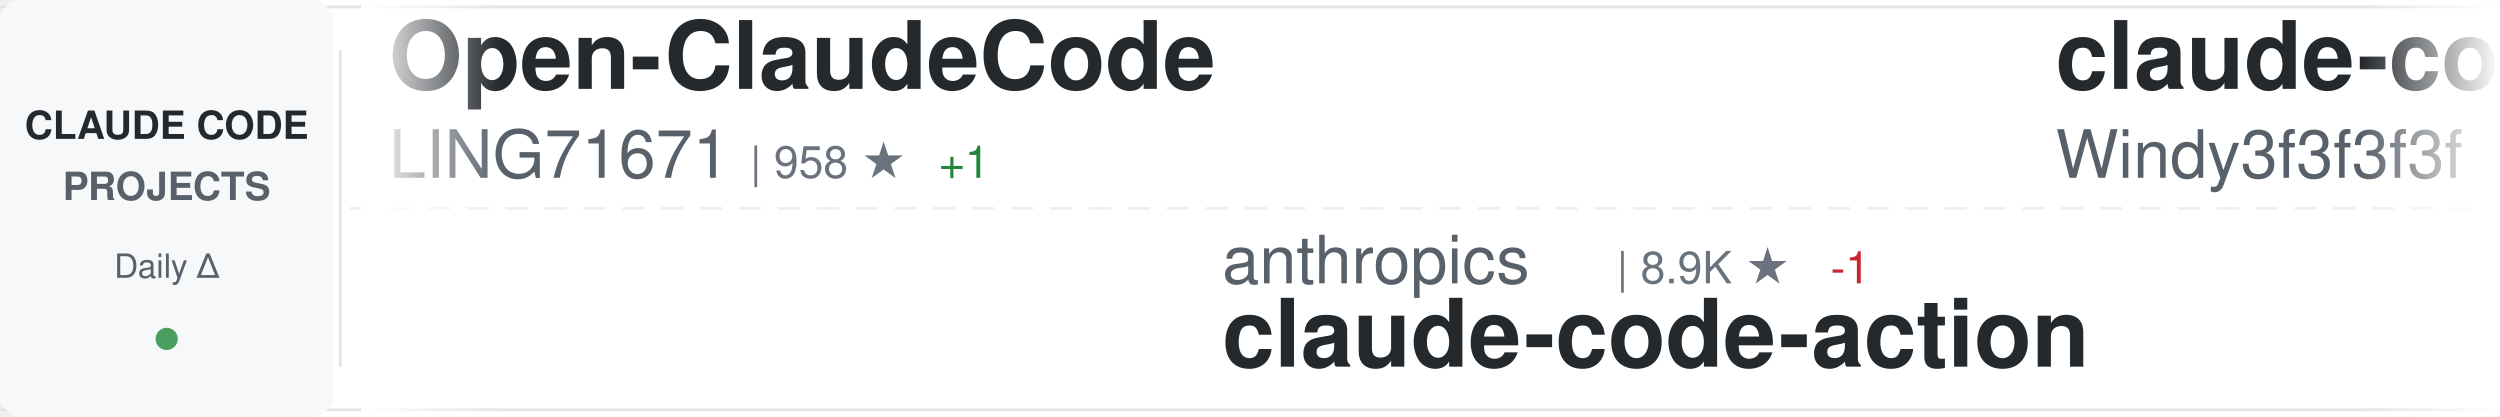
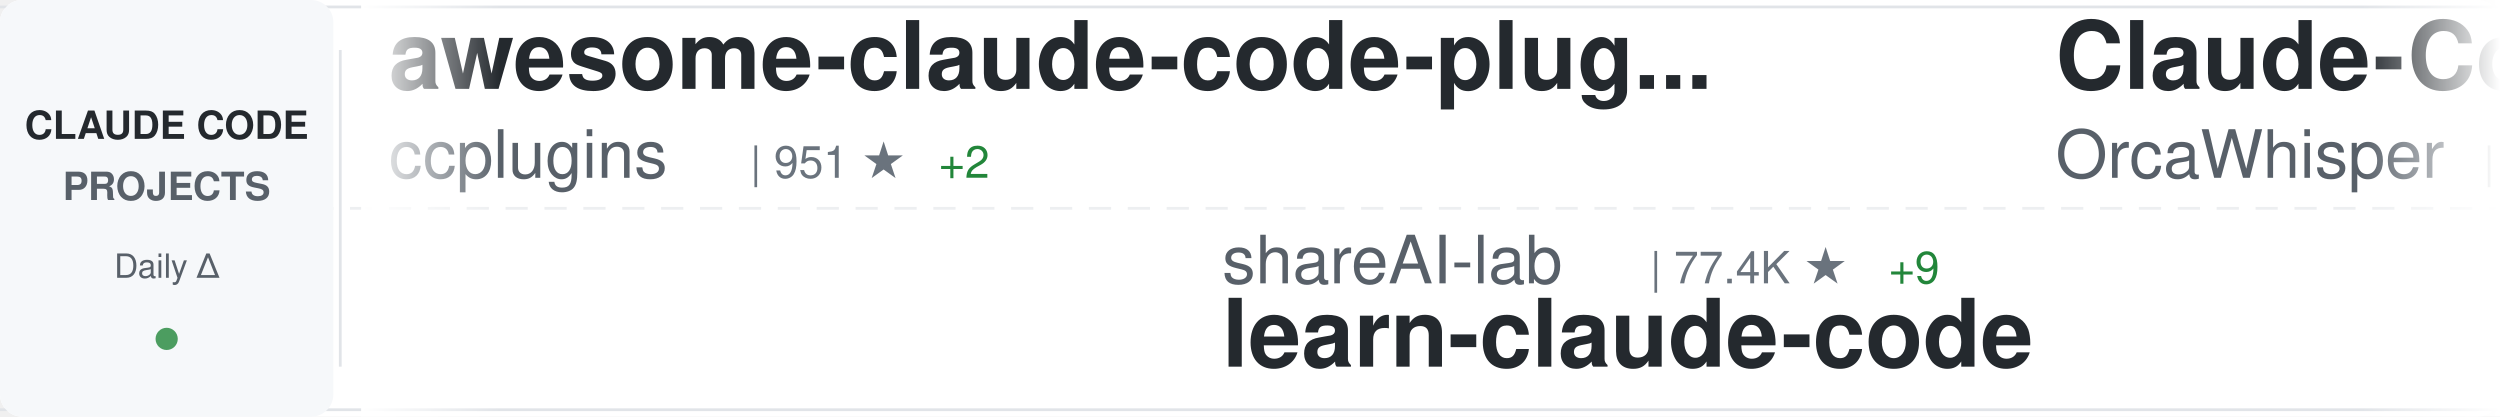
<svg xmlns="http://www.w3.org/2000/svg" width="900" height="150">
  <defs>
    <linearGradient id="awesomeLeftFade" x1="0%" y1="0%" x2="100%" y2="0%">
      <stop offset="0%" style="stop-color:#ffffff;stop-opacity:1" />
      <stop offset="100%" style="stop-color:#ffffff;stop-opacity:0" />
    </linearGradient>
    <linearGradient id="awesomeRightFade" x1="0%" y1="0%" x2="100%" y2="0%">
      <stop offset="0%" style="stop-color:#ffffff;stop-opacity:0" />
      <stop offset="100%" style="stop-color:#ffffff;stop-opacity:1" />
    </linearGradient>
  </defs>
  <rect width="900" height="150" fill="#ffffff" rx="8" />
  <rect x="0" y="2" width="900" height="1" fill="#e1e4e8" />
  <rect x="0" y="147" width="900" height="1" fill="#e1e4e8" />
  <line x1="0" y1="75" x2="900" y2="75" stroke="#e1e4e8" stroke-width="1" stroke-dasharray="8 6" opacity="0.6" />
  <rect x="0" y="0" width="120" height="150" fill="#f6f8fa" rx="8" />
  <text x="60" y="50" font-family="-apple-system, BlinkMacSystemFont, 'Segoe UI', Helvetica, Arial, sans-serif" font-size="14" font-weight="600" fill="#24292e" text-anchor="middle">CLAUDE CODE</text>
  <text x="60" y="72" font-family="-apple-system, BlinkMacSystemFont, 'Segoe UI', Helvetica, Arial, sans-serif" font-size="14" font-weight="600" fill="#586069" text-anchor="middle">PROJECTS</text>
  <text x="60" y="100" font-family="-apple-system, BlinkMacSystemFont, 'Segoe UI', Helvetica, Arial, sans-serif" font-size="12" font-weight="500" fill="#586069" text-anchor="middle">Daily Δ</text>
  <circle cx="60" cy="122" r="4" fill="#22863a" opacity="0.8" />
  <rect x="122" y="18" width="1" height="114" fill="#e1e4e8" />
  <clipPath id="awesomeTickerClip">
    <rect x="130" y="0" width="770" height="150" />
  </clipPath>
  <g clip-path="url(#awesomeTickerClip)">
    <g id="awesomeTickerItems">
      <animateTransform attributeName="transform" attributeType="XML" type="translate" from="0 0" to="-3000 0" dur="54s" repeatCount="indefinite" />
      <g transform="translate(0, 0)">
-         <text x="140" y="32" font-family="-apple-system, BlinkMacSystemFont, 'Segoe UI', Helvetica, Arial, sans-serif" font-size="34" font-weight="600" fill="#24292e">Open-ClaudeCode</text>
-         <text x="140" y="64" font-family="-apple-system, BlinkMacSystemFont, 'Segoe UI', Helvetica, Arial, sans-serif" font-size="24" font-weight="400" fill="#586069">LING71671</text>
-         <text x="270" y="64" font-family="-apple-system, BlinkMacSystemFont, 'Segoe UI', Helvetica, Arial, sans-serif" font-size="16" font-weight="500" fill="#6a737d">| 958 ★</text>
-         <text x="338" y="64" font-family="-apple-system, BlinkMacSystemFont, 'Segoe UI', Helvetica, Arial, sans-serif" font-size="16" font-weight="500" fill="#22863a"> +1</text>
+         <text x="140" y="32" font-family="-apple-system, BlinkMacSystemFont, 'Segoe UI', Helvetica, Arial, sans-serif" font-size="34" font-weight="600" fill="#24292e">awesome-claude-code-plug...</text>
+         <text x="140" y="64" font-family="-apple-system, BlinkMacSystemFont, 'Segoe UI', Helvetica, Arial, sans-serif" font-size="24" font-weight="400" fill="#586069">ccplugins</text>
+         <text x="270" y="64" font-family="-apple-system, BlinkMacSystemFont, 'Segoe UI', Helvetica, Arial, sans-serif" font-size="16" font-weight="500" fill="#6a737d">| 951 ★</text>
+         <text x="338" y="64" font-family="-apple-system, BlinkMacSystemFont, 'Segoe UI', Helvetica, Arial, sans-serif" font-size="16" font-weight="500" fill="#22863a"> +2</text>
      </g>
      <g transform="translate(300, 0)">
-         <text x="140" y="102" font-family="-apple-system, BlinkMacSystemFont, 'Segoe UI', Helvetica, Arial, sans-serif" font-size="24" font-weight="400" fill="#586069">anthropics</text>
-         <text x="282" y="102" font-family="-apple-system, BlinkMacSystemFont, 'Segoe UI', Helvetica, Arial, sans-serif" font-size="16" font-weight="500" fill="#6a737d">| 8.9K ★</text>
-         <text x="359" y="102" font-family="-apple-system, BlinkMacSystemFont, 'Segoe UI', Helvetica, Arial, sans-serif" font-size="16" font-weight="500" fill="#cb2431"> -1</text>
-         <text x="140" y="132" font-family="-apple-system, BlinkMacSystemFont, 'Segoe UI', Helvetica, Arial, sans-serif" font-size="34" font-weight="600" fill="#24292e">claude-code-action</text>
+         <text x="140" y="102" font-family="-apple-system, BlinkMacSystemFont, 'Segoe UI', Helvetica, Arial, sans-serif" font-size="24" font-weight="400" fill="#586069">shareAI-lab</text>
+         <text x="294" y="102" font-family="-apple-system, BlinkMacSystemFont, 'Segoe UI', Helvetica, Arial, sans-serif" font-size="16" font-weight="500" fill="#6a737d">| 77.4K ★</text>
+         <text x="380" y="102" font-family="-apple-system, BlinkMacSystemFont, 'Segoe UI', Helvetica, Arial, sans-serif" font-size="16" font-weight="500" fill="#22863a"> +9</text>
+         <text x="140" y="132" font-family="-apple-system, BlinkMacSystemFont, 'Segoe UI', Helvetica, Arial, sans-serif" font-size="34" font-weight="600" fill="#24292e">learn-claude-code</text>
      </g>
      <g transform="translate(600, 0)">
-         <text x="140" y="32" font-family="-apple-system, BlinkMacSystemFont, 'Segoe UI', Helvetica, Arial, sans-serif" font-size="34" font-weight="600" fill="#24292e">claude-code-from-scratch</text>
-         <text x="140" y="64" font-family="-apple-system, BlinkMacSystemFont, 'Segoe UI', Helvetica, Arial, sans-serif" font-size="24" font-weight="400" fill="#586069">Windy3f3f3f3f</text>
-         <text x="318" y="64" font-family="-apple-system, BlinkMacSystemFont, 'Segoe UI', Helvetica, Arial, sans-serif" font-size="16" font-weight="500" fill="#6a737d">| 2.7K ★</text>
+         <text x="140" y="32" font-family="-apple-system, BlinkMacSystemFont, 'Segoe UI', Helvetica, Arial, sans-serif" font-size="34" font-weight="600" fill="#24292e">Claude-Code</text>
+         <text x="140" y="64" font-family="-apple-system, BlinkMacSystemFont, 'Segoe UI', Helvetica, Arial, sans-serif" font-size="24" font-weight="400" fill="#586069">OrcaWhisper</text>
+         <text x="294" y="64" font-family="-apple-system, BlinkMacSystemFont, 'Segoe UI', Helvetica, Arial, sans-serif" font-size="16" font-weight="500" fill="#6a737d">| 100 ★</text>
      </g>
      <g transform="translate(900, 0)">
-         <text x="140" y="102" font-family="-apple-system, BlinkMacSystemFont, 'Segoe UI', Helvetica, Arial, sans-serif" font-size="24" font-weight="400" fill="#586069">Donchitos</text>
-         <text x="270" y="102" font-family="-apple-system, BlinkMacSystemFont, 'Segoe UI', Helvetica, Arial, sans-serif" font-size="16" font-weight="500" fill="#6a737d">| 25.4K ★</text>
-         <text x="356" y="102" font-family="-apple-system, BlinkMacSystemFont, 'Segoe UI', Helvetica, Arial, sans-serif" font-size="16" font-weight="500" fill="#22863a"> +2</text>
-         <text x="140" y="132" font-family="-apple-system, BlinkMacSystemFont, 'Segoe UI', Helvetica, Arial, sans-serif" font-size="34" font-weight="600" fill="#24292e">Claude-Code-Game-Studios</text>
+         <text x="140" y="102" font-family="-apple-system, BlinkMacSystemFont, 'Segoe UI', Helvetica, Arial, sans-serif" font-size="24" font-weight="400" fill="#586069">shanraisshan</text>
+         <text x="306" y="102" font-family="-apple-system, BlinkMacSystemFont, 'Segoe UI', Helvetica, Arial, sans-serif" font-size="16" font-weight="500" fill="#6a737d">| 66.2K ★</text>
+         <text x="392" y="102" font-family="-apple-system, BlinkMacSystemFont, 'Segoe UI', Helvetica, Arial, sans-serif" font-size="16" font-weight="500" fill="#22863a"> +6</text>
+         <text x="140" y="132" font-family="-apple-system, BlinkMacSystemFont, 'Segoe UI', Helvetica, Arial, sans-serif" font-size="34" font-weight="600" fill="#24292e">claude-code-best-practic...</text>
      </g>
      <g transform="translate(1200, 0)">
-         <text x="140" y="32" font-family="-apple-system, BlinkMacSystemFont, 'Segoe UI', Helvetica, Arial, sans-serif" font-size="34" font-weight="600" fill="#24292e">claude-code-harness</text>
-         <text x="140" y="64" font-family="-apple-system, BlinkMacSystemFont, 'Segoe UI', Helvetica, Arial, sans-serif" font-size="24" font-weight="400" fill="#586069">Chachamaru127</text>
-         <text x="318" y="64" font-family="-apple-system, BlinkMacSystemFont, 'Segoe UI', Helvetica, Arial, sans-serif" font-size="16" font-weight="500" fill="#6a737d">| 3.1K ★</text>
+         <text x="140" y="32" font-family="-apple-system, BlinkMacSystemFont, 'Segoe UI', Helvetica, Arial, sans-serif" font-size="34" font-weight="600" fill="#24292e">Auto-claude-code-researc...</text>
+         <text x="140" y="64" font-family="-apple-system, BlinkMacSystemFont, 'Segoe UI', Helvetica, Arial, sans-serif" font-size="24" font-weight="400" fill="#586069">wanshuiyin</text>
+         <text x="282" y="64" font-family="-apple-system, BlinkMacSystemFont, 'Segoe UI', Helvetica, Arial, sans-serif" font-size="16" font-weight="500" fill="#6a737d">| 16.5K ★</text>
+         <text x="368" y="64" font-family="-apple-system, BlinkMacSystemFont, 'Segoe UI', Helvetica, Arial, sans-serif" font-size="16" font-weight="500" fill="#22863a"> +3</text>
      </g>
      <g transform="translate(1500, 0)">
-         <text x="140" y="102" font-family="-apple-system, BlinkMacSystemFont, 'Segoe UI', Helvetica, Arial, sans-serif" font-size="24" font-weight="400" fill="#586069">anthropics</text>
-         <text x="282" y="102" font-family="-apple-system, BlinkMacSystemFont, 'Segoe UI', Helvetica, Arial, sans-serif" font-size="16" font-weight="500" fill="#6a737d">| 6.3K ★</text>
-         <text x="140" y="132" font-family="-apple-system, BlinkMacSystemFont, 'Segoe UI', Helvetica, Arial, sans-serif" font-size="34" font-weight="600" fill="#24292e">claude-code-security-rev...</text>
+         <text x="140" y="102" font-family="-apple-system, BlinkMacSystemFont, 'Segoe UI', Helvetica, Arial, sans-serif" font-size="24" font-weight="400" fill="#586069">chauncygu</text>
+         <text x="270" y="102" font-family="-apple-system, BlinkMacSystemFont, 'Segoe UI', Helvetica, Arial, sans-serif" font-size="16" font-weight="500" fill="#6a737d">| 2.8K ★</text>
+         <text x="347" y="102" font-family="-apple-system, BlinkMacSystemFont, 'Segoe UI', Helvetica, Arial, sans-serif" font-size="16" font-weight="500" fill="#22863a"> +1</text>
+         <text x="140" y="132" font-family="-apple-system, BlinkMacSystemFont, 'Segoe UI', Helvetica, Arial, sans-serif" font-size="34" font-weight="600" fill="#24292e">collection-claude-code-s...</text>
      </g>
      <g transform="translate(1800, 0)">
-         <text x="140" y="32" font-family="-apple-system, BlinkMacSystemFont, 'Segoe UI', Helvetica, Arial, sans-serif" font-size="34" font-weight="600" fill="#24292e">claude-code-telegram</text>
-         <text x="140" y="64" font-family="-apple-system, BlinkMacSystemFont, 'Segoe UI', Helvetica, Arial, sans-serif" font-size="24" font-weight="400" fill="#586069">overwirehq</text>
-         <text x="282" y="64" font-family="-apple-system, BlinkMacSystemFont, 'Segoe UI', Helvetica, Arial, sans-serif" font-size="16" font-weight="500" fill="#6a737d">| 2.8K ★</text>
+         <text x="140" y="32" font-family="-apple-system, BlinkMacSystemFont, 'Segoe UI', Helvetica, Arial, sans-serif" font-size="34" font-weight="600" fill="#24292e">claude-code-workflows</text>
+         <text x="140" y="64" font-family="-apple-system, BlinkMacSystemFont, 'Segoe UI', Helvetica, Arial, sans-serif" font-size="24" font-weight="400" fill="#586069">OneRedOak</text>
+         <text x="270" y="64" font-family="-apple-system, BlinkMacSystemFont, 'Segoe UI', Helvetica, Arial, sans-serif" font-size="16" font-weight="500" fill="#6a737d">| 3.9K ★</text>
+         <text x="347" y="64" font-family="-apple-system, BlinkMacSystemFont, 'Segoe UI', Helvetica, Arial, sans-serif" font-size="16" font-weight="500" fill="#cb2431"> -1</text>
      </g>
      <g transform="translate(2100, 0)">
-         <text x="140" y="102" font-family="-apple-system, BlinkMacSystemFont, 'Segoe UI', Helvetica, Arial, sans-serif" font-size="24" font-weight="400" fill="#586069">liuup</text>
-         <text x="222" y="102" font-family="-apple-system, BlinkMacSystemFont, 'Segoe UI', Helvetica, Arial, sans-serif" font-size="16" font-weight="500" fill="#6a737d">| 3.9K ★</text>
-         <text x="140" y="132" font-family="-apple-system, BlinkMacSystemFont, 'Segoe UI', Helvetica, Arial, sans-serif" font-size="34" font-weight="600" fill="#24292e">claude-code-analysis</text>
+         <text x="140" y="102" font-family="-apple-system, BlinkMacSystemFont, 'Segoe UI', Helvetica, Arial, sans-serif" font-size="24" font-weight="400" fill="#586069">Yeachan-Heo</text>
+         <text x="294" y="102" font-family="-apple-system, BlinkMacSystemFont, 'Segoe UI', Helvetica, Arial, sans-serif" font-size="16" font-weight="500" fill="#6a737d">| 39.3K ★</text>
+         <text x="380" y="102" font-family="-apple-system, BlinkMacSystemFont, 'Segoe UI', Helvetica, Arial, sans-serif" font-size="16" font-weight="500" fill="#22863a"> +2</text>
+         <text x="140" y="132" font-family="-apple-system, BlinkMacSystemFont, 'Segoe UI', Helvetica, Arial, sans-serif" font-size="34" font-weight="600" fill="#24292e">oh-my-claudecode</text>
      </g>
      <g transform="translate(2400, 0)">
-         <text x="140" y="32" font-family="-apple-system, BlinkMacSystemFont, 'Segoe UI', Helvetica, Arial, sans-serif" font-size="34" font-weight="600" fill="#24292e">claude-code-source-build</text>
-         <text x="140" y="64" font-family="-apple-system, BlinkMacSystemFont, 'Segoe UI', Helvetica, Arial, sans-serif" font-size="24" font-weight="400" fill="#586069">andrew-kramer-inno</text>
-         <text x="378" y="64" font-family="-apple-system, BlinkMacSystemFont, 'Segoe UI', Helvetica, Arial, sans-serif" font-size="16" font-weight="500" fill="#6a737d">| 595 ★</text>
+         <text x="140" y="32" font-family="-apple-system, BlinkMacSystemFont, 'Segoe UI', Helvetica, Arial, sans-serif" font-size="34" font-weight="600" fill="#24292e">claude-code-source</text>
+         <text x="140" y="64" font-family="-apple-system, BlinkMacSystemFont, 'Segoe UI', Helvetica, Arial, sans-serif" font-size="24" font-weight="400" fill="#586069">hangsman</text>
+         <text x="258" y="64" font-family="-apple-system, BlinkMacSystemFont, 'Segoe UI', Helvetica, Arial, sans-serif" font-size="16" font-weight="500" fill="#6a737d">| 795 ★</text>
      </g>
      <g transform="translate(2700, 0)">
-         <text x="140" y="102" font-family="-apple-system, BlinkMacSystemFont, 'Segoe UI', Helvetica, Arial, sans-serif" font-size="24" font-weight="400" fill="#586069">pedrohcgs</text>
-         <text x="270" y="102" font-family="-apple-system, BlinkMacSystemFont, 'Segoe UI', Helvetica, Arial, sans-serif" font-size="16" font-weight="500" fill="#6a737d">| 1.6K ★</text>
-         <text x="347" y="102" font-family="-apple-system, BlinkMacSystemFont, 'Segoe UI', Helvetica, Arial, sans-serif" font-size="16" font-weight="500" fill="#22863a"> +1</text>
-         <text x="140" y="132" font-family="-apple-system, BlinkMacSystemFont, 'Segoe UI', Helvetica, Arial, sans-serif" font-size="34" font-weight="600" fill="#24292e">claude-code-my-workflow</text>
+         <text x="140" y="102" font-family="-apple-system, BlinkMacSystemFont, 'Segoe UI', Helvetica, Arial, sans-serif" font-size="24" font-weight="400" fill="#586069">LING71671</text>
+         <text x="270" y="102" font-family="-apple-system, BlinkMacSystemFont, 'Segoe UI', Helvetica, Arial, sans-serif" font-size="16" font-weight="500" fill="#6a737d">| 959 ★</text>
+         <text x="338" y="102" font-family="-apple-system, BlinkMacSystemFont, 'Segoe UI', Helvetica, Arial, sans-serif" font-size="16" font-weight="500" fill="#22863a"> +1</text>
+         <text x="140" y="132" font-family="-apple-system, BlinkMacSystemFont, 'Segoe UI', Helvetica, Arial, sans-serif" font-size="34" font-weight="600" fill="#24292e">Open-ClaudeCode</text>
      </g>
      <g transform="translate(3000, 0)">
-         <text x="140" y="32" font-family="-apple-system, BlinkMacSystemFont, 'Segoe UI', Helvetica, Arial, sans-serif" font-size="34" font-weight="600" fill="#24292e">Open-ClaudeCode</text>
-         <text x="140" y="64" font-family="-apple-system, BlinkMacSystemFont, 'Segoe UI', Helvetica, Arial, sans-serif" font-size="24" font-weight="400" fill="#586069">LING71671</text>
-         <text x="270" y="64" font-family="-apple-system, BlinkMacSystemFont, 'Segoe UI', Helvetica, Arial, sans-serif" font-size="16" font-weight="500" fill="#6a737d">| 958 ★</text>
-         <text x="338" y="64" font-family="-apple-system, BlinkMacSystemFont, 'Segoe UI', Helvetica, Arial, sans-serif" font-size="16" font-weight="500" fill="#22863a"> +1</text>
+         <text x="140" y="32" font-family="-apple-system, BlinkMacSystemFont, 'Segoe UI', Helvetica, Arial, sans-serif" font-size="34" font-weight="600" fill="#24292e">awesome-claude-code-plug...</text>
+         <text x="140" y="64" font-family="-apple-system, BlinkMacSystemFont, 'Segoe UI', Helvetica, Arial, sans-serif" font-size="24" font-weight="400" fill="#586069">ccplugins</text>
+         <text x="270" y="64" font-family="-apple-system, BlinkMacSystemFont, 'Segoe UI', Helvetica, Arial, sans-serif" font-size="16" font-weight="500" fill="#6a737d">| 951 ★</text>
+         <text x="338" y="64" font-family="-apple-system, BlinkMacSystemFont, 'Segoe UI', Helvetica, Arial, sans-serif" font-size="16" font-weight="500" fill="#22863a"> +2</text>
      </g>
      <g transform="translate(3300, 0)">
-         <text x="140" y="102" font-family="-apple-system, BlinkMacSystemFont, 'Segoe UI', Helvetica, Arial, sans-serif" font-size="24" font-weight="400" fill="#586069">anthropics</text>
-         <text x="282" y="102" font-family="-apple-system, BlinkMacSystemFont, 'Segoe UI', Helvetica, Arial, sans-serif" font-size="16" font-weight="500" fill="#6a737d">| 8.9K ★</text>
-         <text x="359" y="102" font-family="-apple-system, BlinkMacSystemFont, 'Segoe UI', Helvetica, Arial, sans-serif" font-size="16" font-weight="500" fill="#cb2431"> -1</text>
-         <text x="140" y="132" font-family="-apple-system, BlinkMacSystemFont, 'Segoe UI', Helvetica, Arial, sans-serif" font-size="34" font-weight="600" fill="#24292e">claude-code-action</text>
+         <text x="140" y="102" font-family="-apple-system, BlinkMacSystemFont, 'Segoe UI', Helvetica, Arial, sans-serif" font-size="24" font-weight="400" fill="#586069">shareAI-lab</text>
+         <text x="294" y="102" font-family="-apple-system, BlinkMacSystemFont, 'Segoe UI', Helvetica, Arial, sans-serif" font-size="16" font-weight="500" fill="#6a737d">| 77.4K ★</text>
+         <text x="380" y="102" font-family="-apple-system, BlinkMacSystemFont, 'Segoe UI', Helvetica, Arial, sans-serif" font-size="16" font-weight="500" fill="#22863a"> +9</text>
+         <text x="140" y="132" font-family="-apple-system, BlinkMacSystemFont, 'Segoe UI', Helvetica, Arial, sans-serif" font-size="34" font-weight="600" fill="#24292e">learn-claude-code</text>
      </g>
      <g transform="translate(3600, 0)">
-         <text x="140" y="32" font-family="-apple-system, BlinkMacSystemFont, 'Segoe UI', Helvetica, Arial, sans-serif" font-size="34" font-weight="600" fill="#24292e">claude-code-from-scratch</text>
-         <text x="140" y="64" font-family="-apple-system, BlinkMacSystemFont, 'Segoe UI', Helvetica, Arial, sans-serif" font-size="24" font-weight="400" fill="#586069">Windy3f3f3f3f</text>
-         <text x="318" y="64" font-family="-apple-system, BlinkMacSystemFont, 'Segoe UI', Helvetica, Arial, sans-serif" font-size="16" font-weight="500" fill="#6a737d">| 2.7K ★</text>
+         <text x="140" y="32" font-family="-apple-system, BlinkMacSystemFont, 'Segoe UI', Helvetica, Arial, sans-serif" font-size="34" font-weight="600" fill="#24292e">Claude-Code</text>
+         <text x="140" y="64" font-family="-apple-system, BlinkMacSystemFont, 'Segoe UI', Helvetica, Arial, sans-serif" font-size="24" font-weight="400" fill="#586069">OrcaWhisper</text>
+         <text x="294" y="64" font-family="-apple-system, BlinkMacSystemFont, 'Segoe UI', Helvetica, Arial, sans-serif" font-size="16" font-weight="500" fill="#6a737d">| 100 ★</text>
      </g>
      <g transform="translate(3900, 0)">
-         <text x="140" y="102" font-family="-apple-system, BlinkMacSystemFont, 'Segoe UI', Helvetica, Arial, sans-serif" font-size="24" font-weight="400" fill="#586069">Donchitos</text>
-         <text x="270" y="102" font-family="-apple-system, BlinkMacSystemFont, 'Segoe UI', Helvetica, Arial, sans-serif" font-size="16" font-weight="500" fill="#6a737d">| 25.4K ★</text>
-         <text x="356" y="102" font-family="-apple-system, BlinkMacSystemFont, 'Segoe UI', Helvetica, Arial, sans-serif" font-size="16" font-weight="500" fill="#22863a"> +2</text>
-         <text x="140" y="132" font-family="-apple-system, BlinkMacSystemFont, 'Segoe UI', Helvetica, Arial, sans-serif" font-size="34" font-weight="600" fill="#24292e">Claude-Code-Game-Studios</text>
+         <text x="140" y="102" font-family="-apple-system, BlinkMacSystemFont, 'Segoe UI', Helvetica, Arial, sans-serif" font-size="24" font-weight="400" fill="#586069">shanraisshan</text>
+         <text x="306" y="102" font-family="-apple-system, BlinkMacSystemFont, 'Segoe UI', Helvetica, Arial, sans-serif" font-size="16" font-weight="500" fill="#6a737d">| 66.2K ★</text>
+         <text x="392" y="102" font-family="-apple-system, BlinkMacSystemFont, 'Segoe UI', Helvetica, Arial, sans-serif" font-size="16" font-weight="500" fill="#22863a"> +6</text>
+         <text x="140" y="132" font-family="-apple-system, BlinkMacSystemFont, 'Segoe UI', Helvetica, Arial, sans-serif" font-size="34" font-weight="600" fill="#24292e">claude-code-best-practic...</text>
      </g>
    </g>
  </g>
  <rect x="130" y="0" width="50" height="150" fill="url(#awesomeLeftFade)" />
  <rect x="850" y="0" width="50" height="150" fill="url(#awesomeRightFade)" />
</svg>
